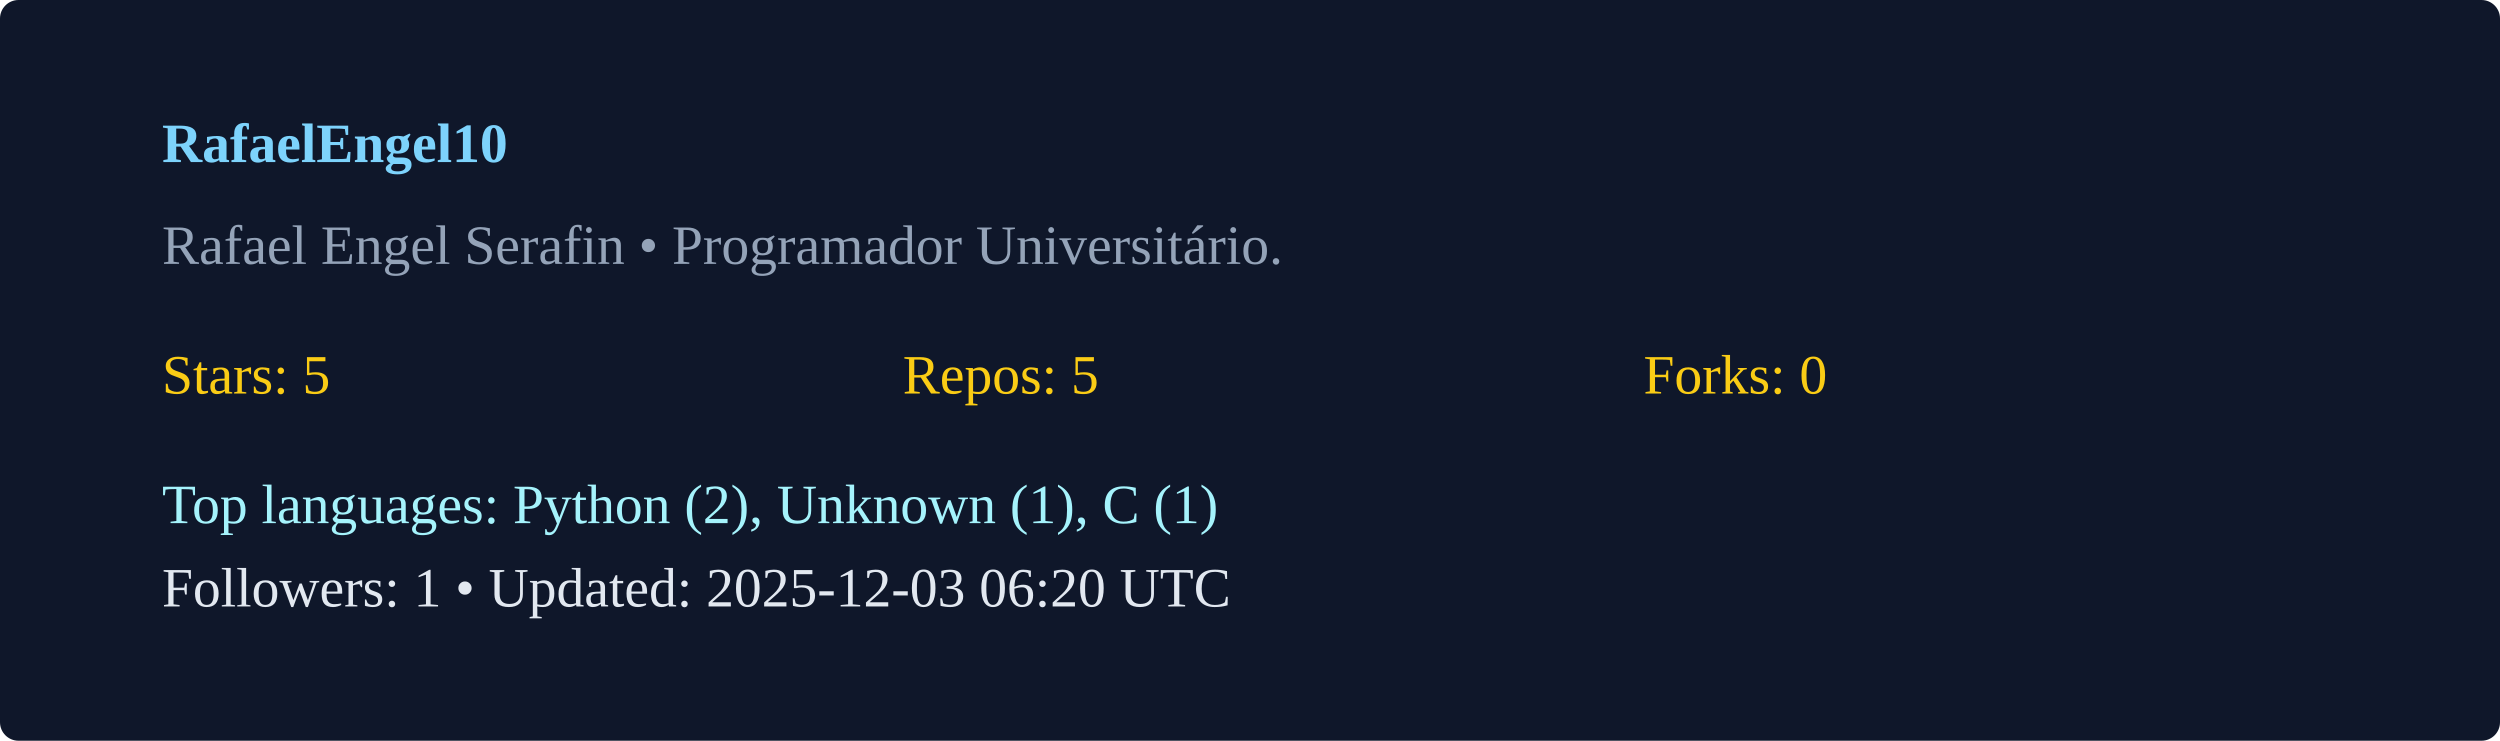
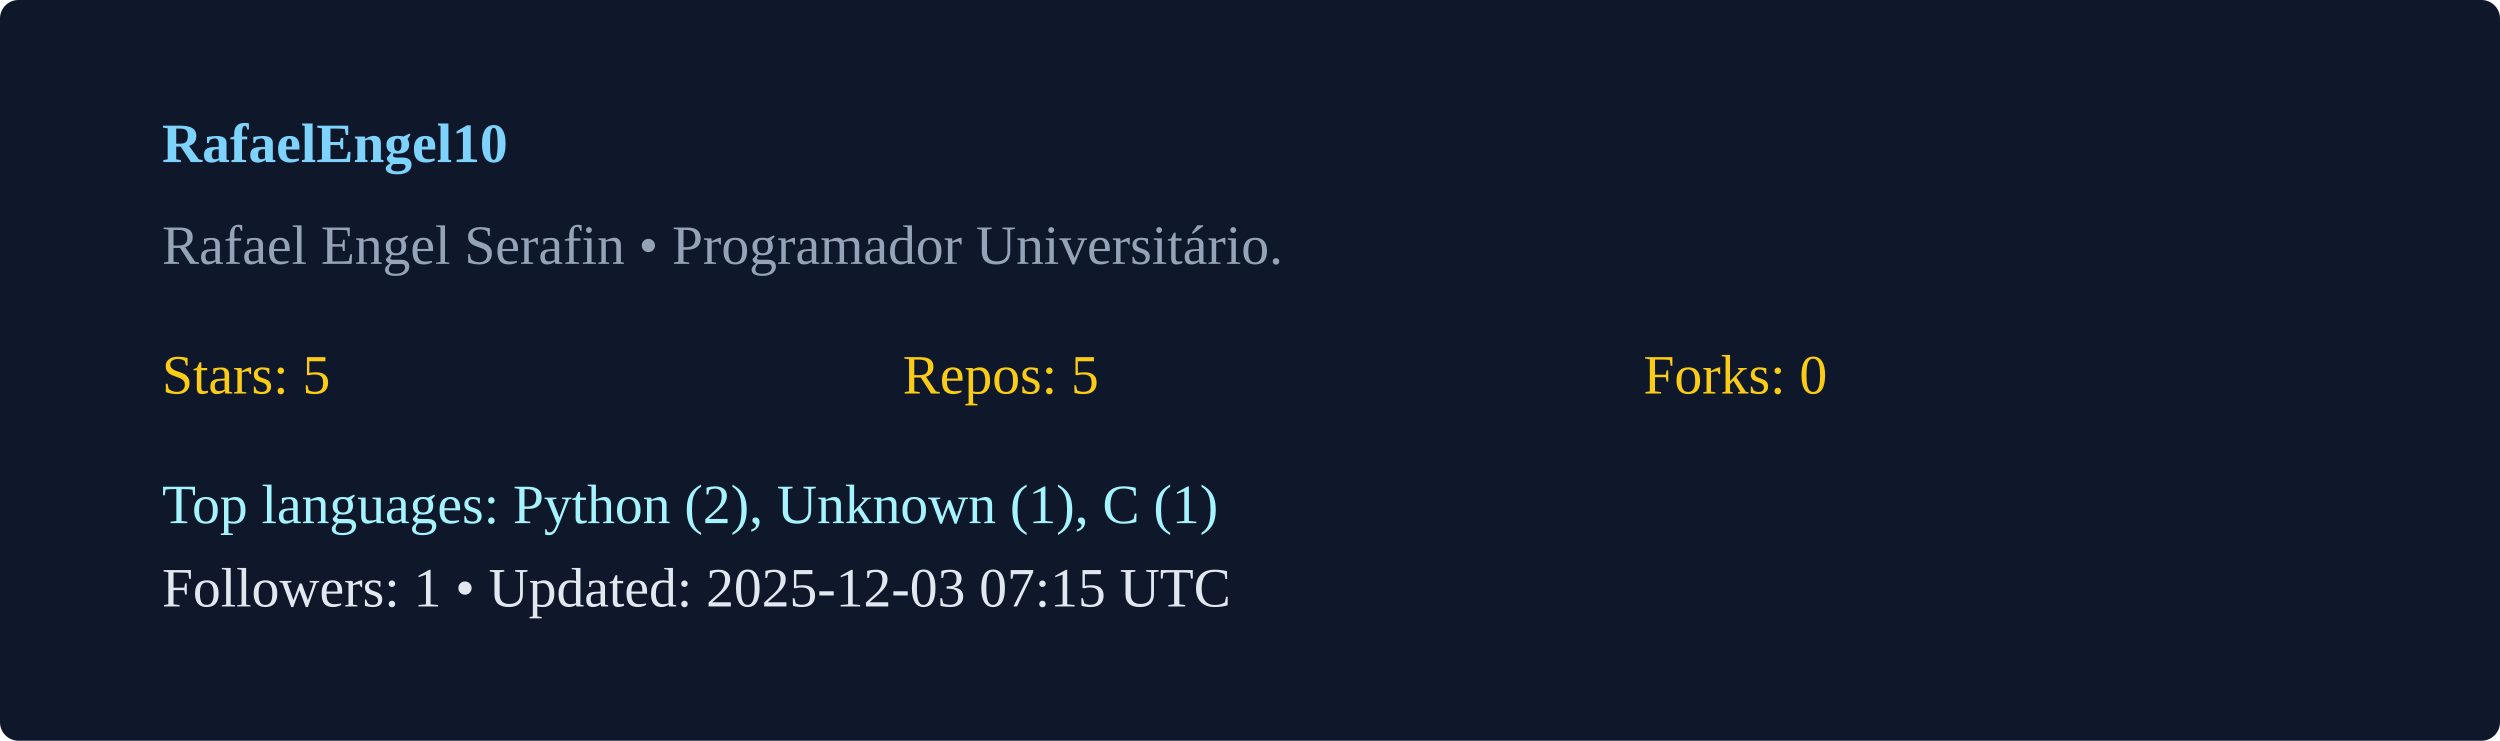
<svg xmlns="http://www.w3.org/2000/svg" width="540" height="160" viewBox="0 0 540 160">
  <rect width="100%" height="100%" rx="4" fill="#0f172a" />
  <g transform="translate(35,35)">
    <text x="0" y="0" fill="#7dd3fc" font-weight="600">RafaelEngel10</text>
    <text x="0" y="22" fill="#94a3b8">Rafael Engel Serafin  • Programador Universitário. </text>
    <g transform="translate(0,50)">
      <text x="0" y="0" fill="#facc15">Stars: 5</text>
      <text x="160" y="0" fill="#facc15">Repos: 5</text>
      <text x="320" y="0" fill="#facc15">Forks: 0</text>
      <text x="0" y="28" fill="#a5f3fc">Top languages: Python (2), Unknown (1), C (1)</text>
-       <text x="0" y="46" fill="#e2e8f0">Followers: 1 • Updated: 2025-12-03 06:20 UTC</text>
+       <text x="0" y="46" fill="#e2e8f0">Followers: 1 • Updated: 2025-12-03 07:15 UTC</text>
    </g>
  </g>
</svg>
